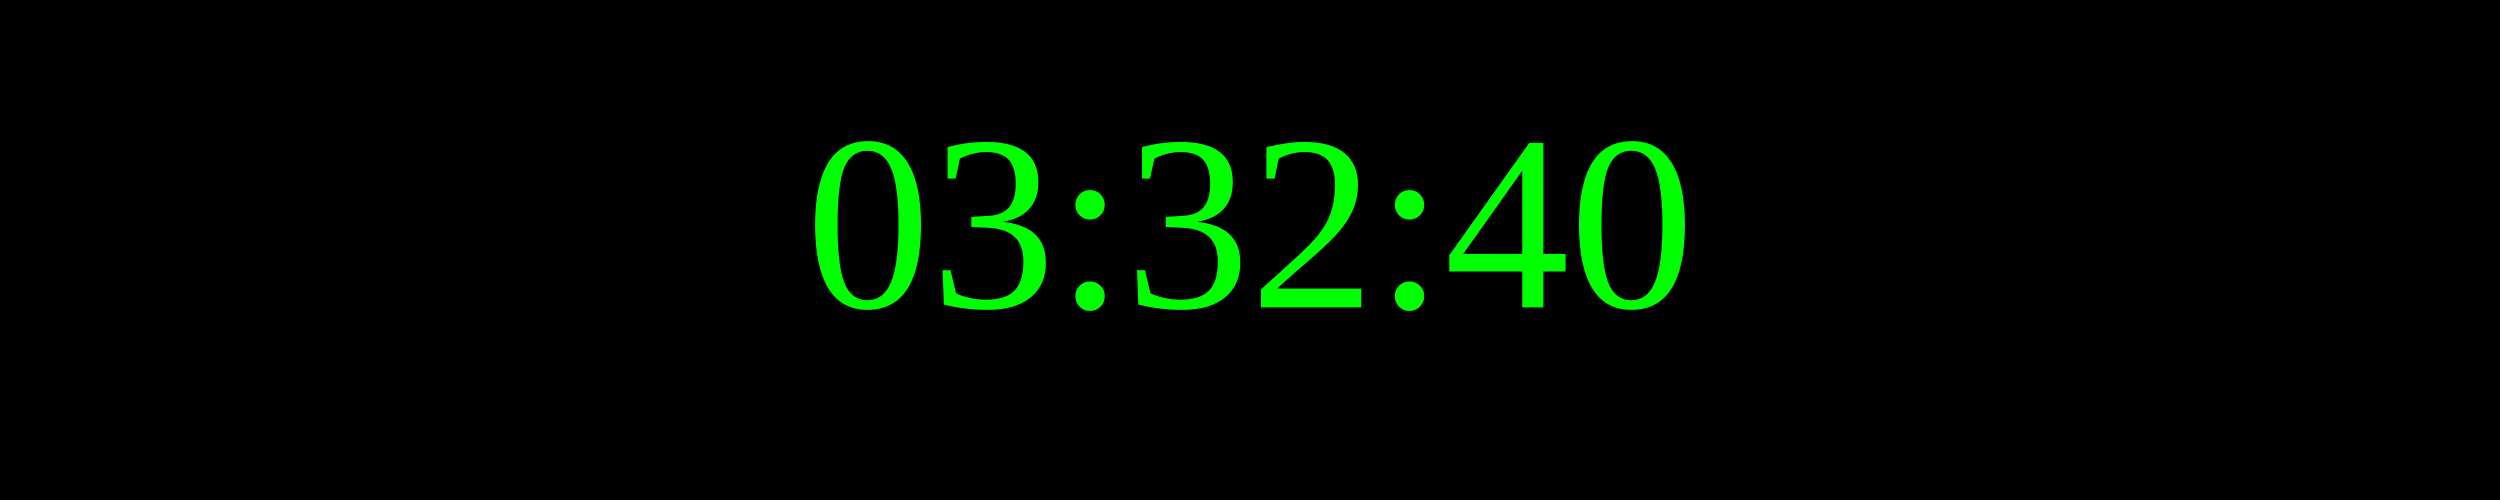
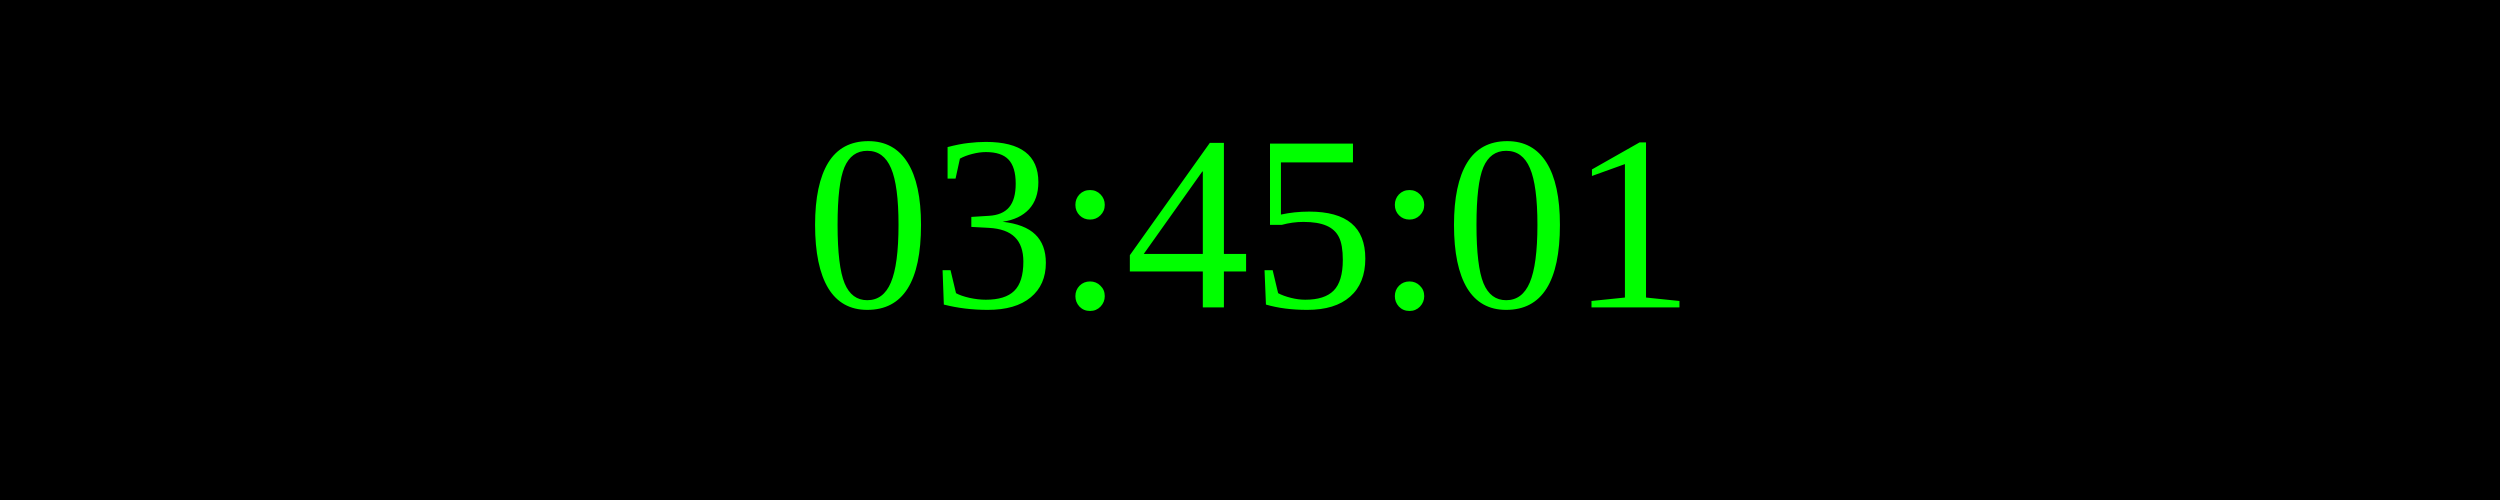
<svg xmlns="http://www.w3.org/2000/svg" width="250" height="50">
  <rect width="100%" height="100%" fill="black" />
  <text x="50%" y="50%" font-size="25" fill="lime" text-anchor="middle" dominant-baseline="middle">
- 03:32:40
+ 03:45:01
</text>
</svg>
